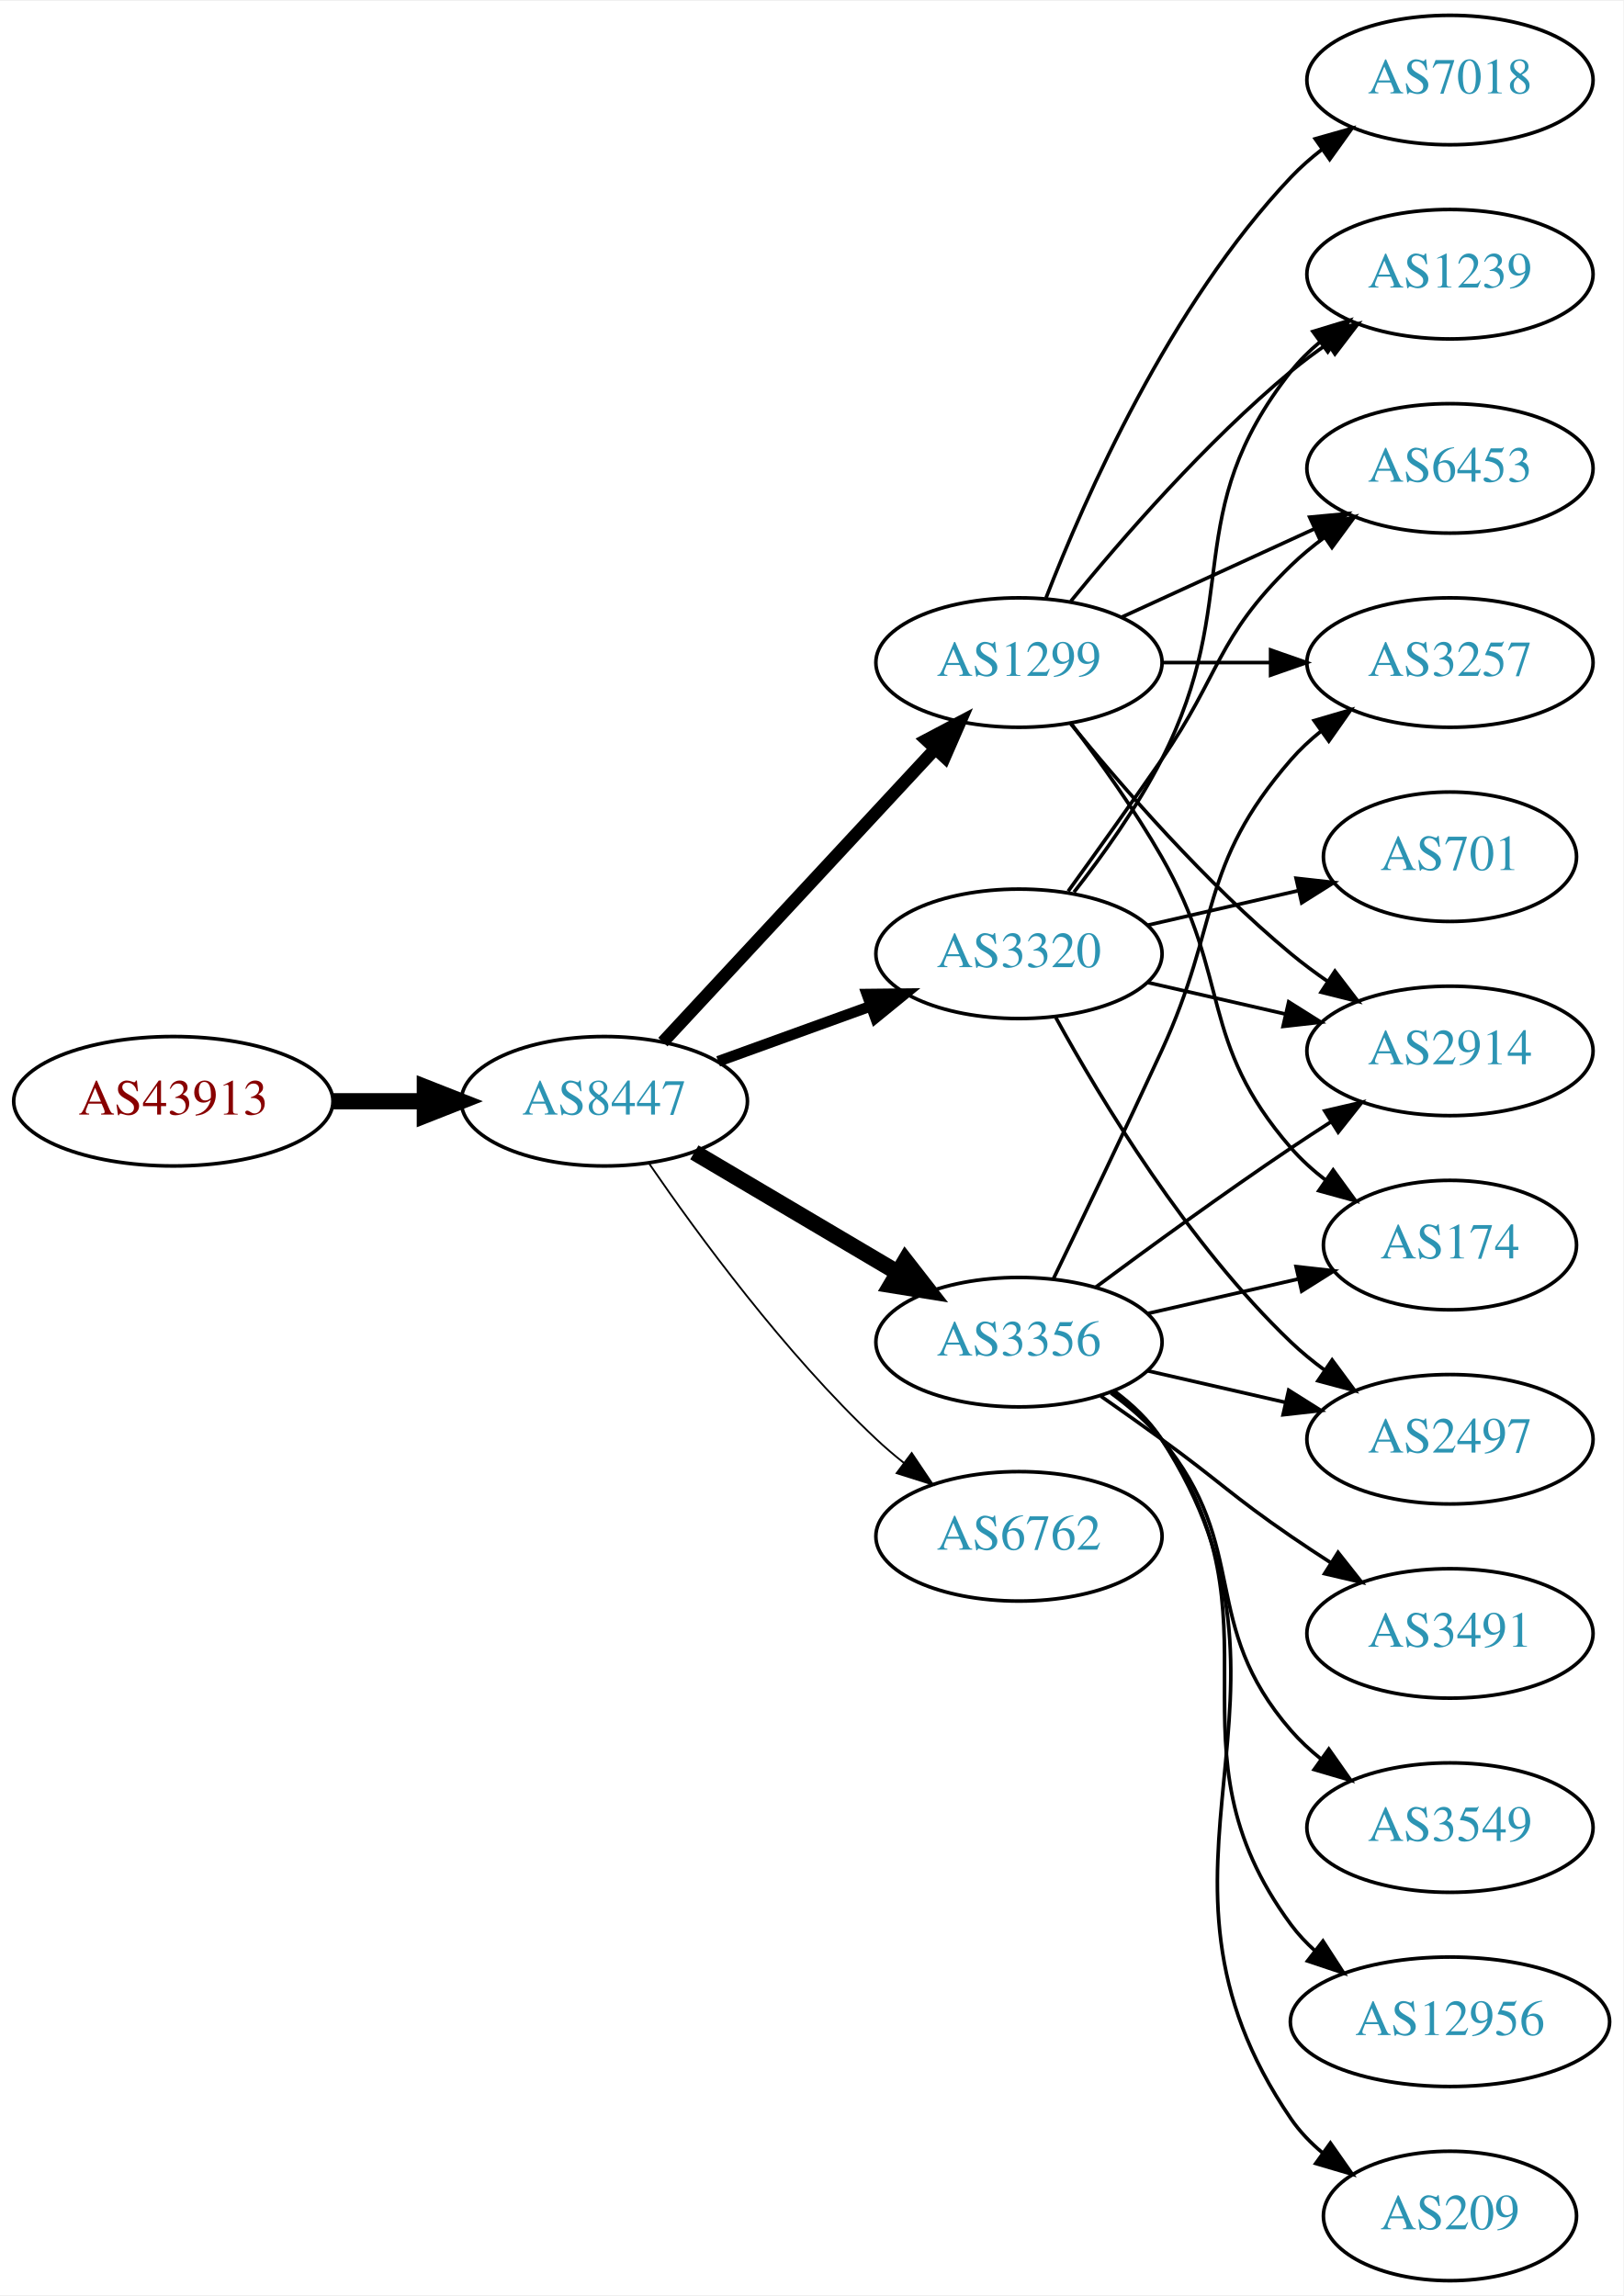
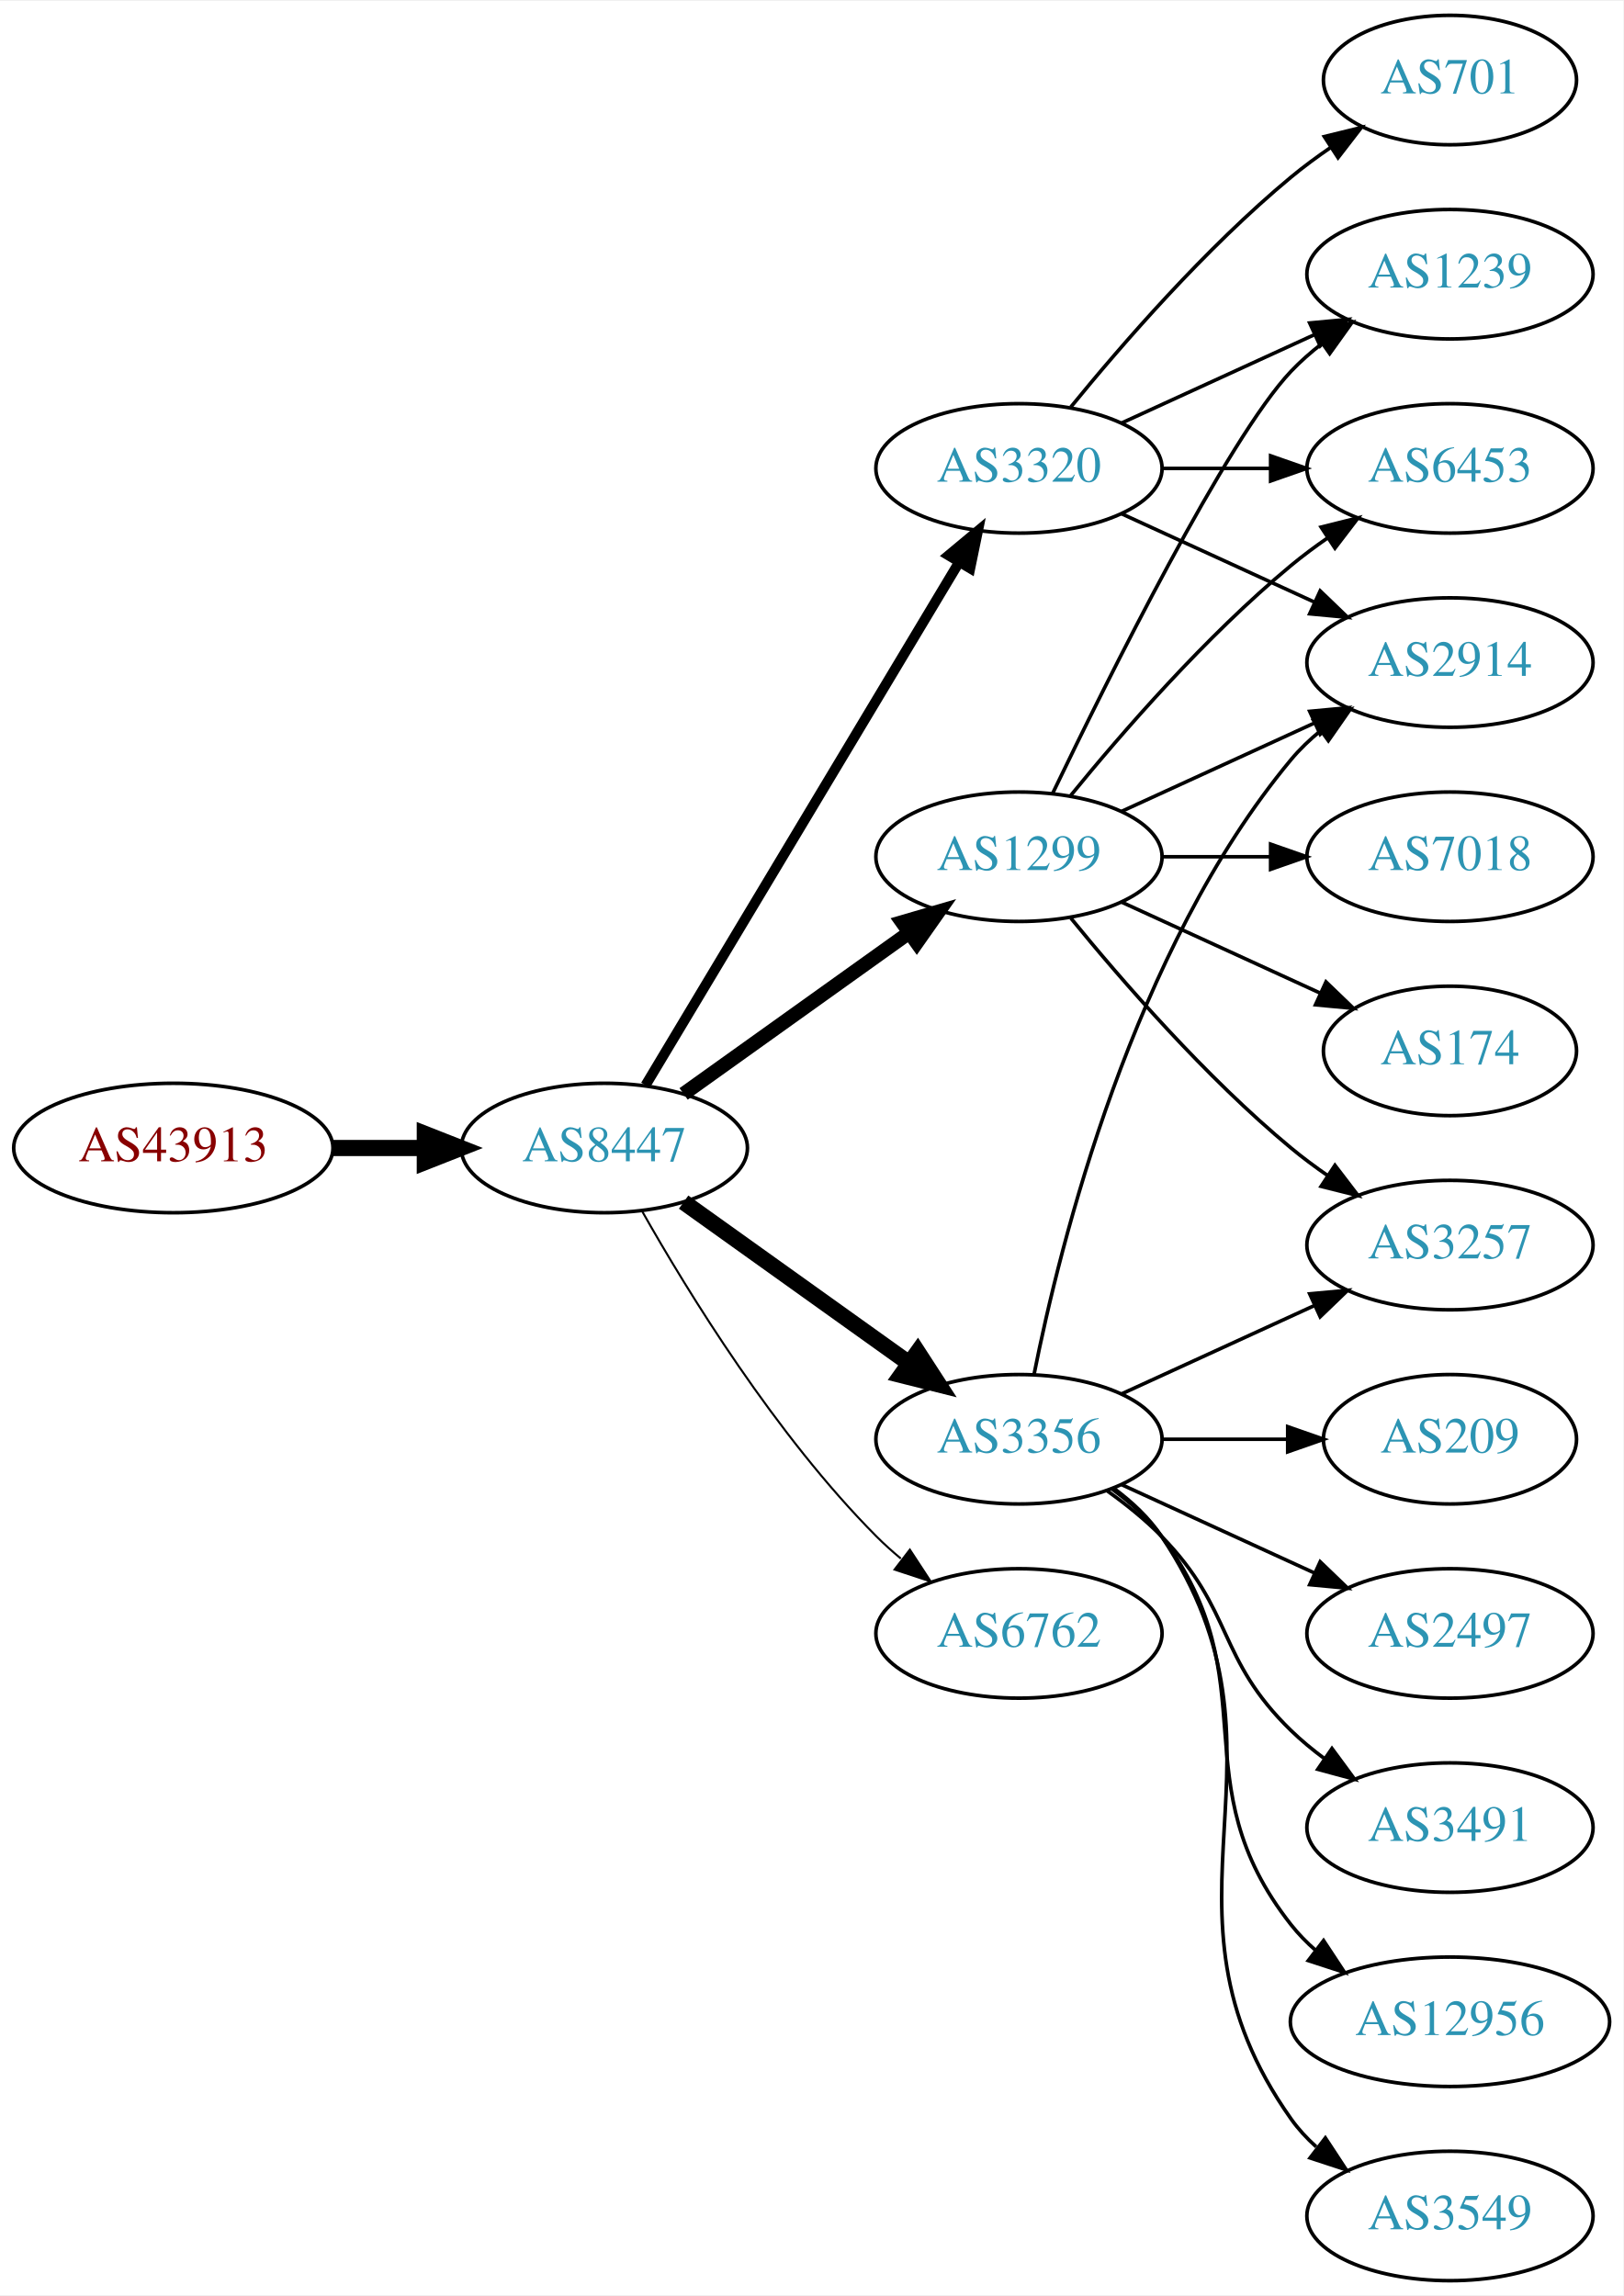
<svg xmlns="http://www.w3.org/2000/svg" xmlns:xlink="http://www.w3.org/1999/xlink" width="451pt" height="638pt" viewBox="0.00 0.00 451.37 638.00">
  <g id="graph0" class="graph" transform="scale(1 1) rotate(0) translate(4 634)">
    <polygon fill="white" stroke="none" points="-4,4 -4,-634 447.37,-634 447.37,4 -4,4" />
    <g id="node1" class="node">
      <g id="a_node1">
        <a xlink:href="/asn/43913" xlink:title="AS43913 ~ AT-AGES-AS [AT]">
-           <ellipse fill="#ffffff" stroke="black" cx="44.196" cy="-328" rx="44.393" ry="18" />
-           <text text-anchor="middle" x="44.196" y="-324.3" font-family="Times,serif" font-size="14.00" fill="#880000">AS43913</text>
+           <ellipse fill="#ffffff" stroke="black" cx="44.196" cy="-315" rx="44.393" ry="18" />
+           <text text-anchor="middle" x="44.196" y="-311.3" font-family="Times,serif" font-size="14.00" fill="#880000">AS43913</text>
        </a>
      </g>
    </g>
    <g id="node2" class="node">
      <g id="a_node2">
        <a xlink:href="/asn/8447" xlink:title="AS8447 ~ A1 Telekom Austria AG [AT]">
-           <ellipse fill="#ffffff" stroke="black" cx="164.039" cy="-328" rx="39.794" ry="18" />
-           <text text-anchor="middle" x="164.039" y="-324.3" font-family="Times,serif" font-size="14.00" fill="#2c94b3">AS8447</text>
+           <ellipse fill="#ffffff" stroke="black" cx="164.039" cy="-315" rx="39.794" ry="18" />
+           <text text-anchor="middle" x="164.039" y="-311.3" font-family="Times,serif" font-size="14.00" fill="#2c94b3">AS8447</text>
        </a>
      </g>
    </g>
    <g id="edge1" class="edge">
-       <path fill="none" stroke="black" stroke-width="4.5" d="M88.407,-328C96.72,-328 105.482,-328 113.965,-328" />
-       <polygon fill="black" stroke="black" stroke-width="4.5" points="114.123,-331.938 124.123,-328 114.123,-324.063 114.123,-331.938" />
+       <path fill="none" stroke="black" stroke-width="4.5" d="M88.407,-315C96.72,-315 105.482,-315 113.965,-315" />
+       <polygon fill="black" stroke="black" stroke-width="4.5" points="114.123,-318.938 124.123,-315 114.123,-311.063 114.123,-318.938" />
    </g>
    <g id="node3" class="node">
      <g id="a_node3">
-         <a xlink:href="/asn/1299" xlink:title="AS1299 ~ Telia Carrier [EU]">
-           <ellipse fill="#ffffff" stroke="black" cx="279.332" cy="-450" rx="39.794" ry="18" />
-           <text text-anchor="middle" x="279.332" y="-446.3" font-family="Times,serif" font-size="14.00" fill="#2c94b3">AS1299</text>
+         <a xlink:href="/asn/3320" xlink:title="AS3320 ~ DTAG [DE]">
+           <ellipse fill="#ffffff" stroke="black" cx="279.332" cy="-504" rx="39.794" ry="18" />
+           <text text-anchor="middle" x="279.332" y="-500.3" font-family="Times,serif" font-size="14.00" fill="#2c94b3">AS3320</text>
        </a>
      </g>
    </g>
    <g id="edge2" class="edge">
-       <path fill="none" stroke="black" stroke-width="3.5" d="M180.318,-344.453C199.829,-365.464 233.737,-401.978 256.108,-426.068" />
-       <polygon fill="black" stroke="black" stroke-width="3.5" points="253.563,-428.472 262.933,-433.418 258.693,-423.708 253.563,-428.472" />
+       <path fill="none" stroke="black" stroke-width="2.812" d="M175.494,-332.442C195.475,-365.775 239.18,-438.686 262.666,-477.866" />
+       <polygon fill="black" stroke="black" stroke-width="2.812" points="259.758,-479.823 267.902,-486.6 265.762,-476.224 259.758,-479.823" />
    </g>
    <g id="node4" class="node">
      <g id="a_node4">
-         <a xlink:href="/asn/6762" xlink:title="AS6762 ~ TELECOM ITALIA SPARKLE S.p.A. [IT]">
-           <ellipse fill="#ffffff" stroke="black" cx="279.332" cy="-207" rx="39.794" ry="18" />
-           <text text-anchor="middle" x="279.332" y="-203.3" font-family="Times,serif" font-size="14.00" fill="#2c94b3">AS6762</text>
+         <a xlink:href="/asn/1299" xlink:title="AS1299 ~ Telia Carrier [EU]">
+           <ellipse fill="#ffffff" stroke="black" cx="279.332" cy="-396" rx="39.794" ry="18" />
+           <text text-anchor="middle" x="279.332" y="-392.3" font-family="Times,serif" font-size="14.00" fill="#2c94b3">AS1299</text>
        </a>
      </g>
    </g>
    <g id="edge3" class="edge">
-       <path fill="none" stroke="black" stroke-width="0.5" d="M176.395,-310.817C190.004,-290.972 214.182,-257.985 239.685,-234 242.07,-231.757 244.653,-229.556 247.314,-227.438" />
-       <polygon fill="black" stroke="black" stroke-width="0.5" points="249.503,-230.171 255.412,-221.377 245.309,-224.567 249.503,-230.171" />
+       <path fill="none" stroke="black" stroke-width="3.938" d="M186.083,-330.046C203.697,-342.639 229.036,-360.755 248.701,-374.816" />
+       <polygon fill="black" stroke="black" stroke-width="3.938" points="246.845,-377.791 257.016,-380.76 250.917,-372.097 246.845,-377.791" />
    </g>
    <g id="node5" class="node">
      <g id="a_node5">
-         <a xlink:href="/asn/3320" xlink:title="AS3320 ~ DTAG [DE]">
-           <ellipse fill="#ffffff" stroke="black" cx="279.332" cy="-369" rx="39.794" ry="18" />
-           <text text-anchor="middle" x="279.332" y="-365.3" font-family="Times,serif" font-size="14.00" fill="#2c94b3">AS3320</text>
+         <a xlink:href="/asn/3356" xlink:title="AS3356 ~ Level 3 Parent, LLC [US]">
+           <ellipse fill="#ffffff" stroke="black" cx="279.332" cy="-234" rx="39.794" ry="18" />
+           <text text-anchor="middle" x="279.332" y="-230.3" font-family="Times,serif" font-size="14.00" fill="#2c94b3">AS3356</text>
        </a>
      </g>
    </g>
    <g id="edge4" class="edge">
-       <path fill="none" stroke="black" stroke-width="3" d="M195.697,-339.095C208.67,-343.79 223.963,-349.324 237.844,-354.348" />
-       <polygon fill="black" stroke="black" stroke-width="3" points="237.054,-357.784 247.648,-357.896 239.436,-351.202 237.054,-357.784" />
+       <path fill="none" stroke="black" stroke-width="4.5" d="M186.083,-299.954C203.697,-287.361 229.036,-269.245 248.701,-255.184" />
+       <polygon fill="black" stroke="black" stroke-width="4.5" points="251.171,-258.259 257.016,-249.24 246.591,-251.853 251.171,-258.259" />
    </g>
    <g id="node6" class="node">
      <g id="a_node6">
-         <a xlink:href="/asn/3356" xlink:title="AS3356 ~ Level 3 Parent, LLC [US]">
-           <ellipse fill="#ffffff" stroke="black" cx="279.332" cy="-261" rx="39.794" ry="18" />
-           <text text-anchor="middle" x="279.332" y="-257.3" font-family="Times,serif" font-size="14.00" fill="#2c94b3">AS3356</text>
+         <a xlink:href="/asn/6762" xlink:title="AS6762 ~ TELECOM ITALIA SPARKLE S.p.A. [IT]">
+           <ellipse fill="#ffffff" stroke="black" cx="279.332" cy="-180" rx="39.794" ry="18" />
+           <text text-anchor="middle" x="279.332" y="-176.3" font-family="Times,serif" font-size="14.00" fill="#2c94b3">AS6762</text>
        </a>
      </g>
    </g>
    <g id="edge5" class="edge">
-       <path fill="none" stroke="black" stroke-width="4.5" d="M189.065,-313.791C205.437,-304.109 227.325,-291.165 245.329,-280.518" />
-       <polygon fill="black" stroke="black" stroke-width="4.5" points="247.737,-283.668 254.34,-275.188 243.728,-276.89 247.737,-283.668" />
+       <path fill="none" stroke="black" stroke-width="0.562" d="M174.498,-297.51C187.28,-274.904 211.712,-235.114 239.685,-207 241.796,-204.879 244.092,-202.812 246.477,-200.829" />
+       <polygon fill="black" stroke="black" stroke-width="0.562" points="248.993,-203.31 254.793,-194.444 244.73,-197.758 248.993,-203.31" />
    </g>
    <g id="node7" class="node">
      <g id="a_node7">
+         <a xlink:href="/asn/701" xlink:title="AS701 ~ UUNET [US]">
+           <ellipse fill="#ffffff" stroke="black" cx="399.174" cy="-612" rx="35.194" ry="18" />
+           <text text-anchor="middle" x="399.174" y="-608.3" font-family="Times,serif" font-size="14.00" fill="#2c94b3">AS701</text>
+         </a>
+       </g>
+     </g>
+     <g id="edge6" class="edge">
+       <path fill="none" stroke="black" d="M293.751,-521.065C307.865,-538.375 331.28,-565.345 354.978,-585 358.441,-587.872 362.234,-590.669 366.088,-593.308" />
+       <polygon fill="black" stroke="black" points="364.231,-596.275 374.521,-598.797 368.05,-590.408 364.231,-596.275" />
+     </g>
+     <g id="node8" class="node">
+       <g id="a_node8">
        <a xlink:href="/asn/1239" xlink:title="AS1239 ~ Sprint [US]">
          <ellipse fill="#ffffff" stroke="black" cx="399.174" cy="-558" rx="39.794" ry="18" />
          <text text-anchor="middle" x="399.174" y="-554.3" font-family="Times,serif" font-size="14.00" fill="#2c94b3">AS1239</text>
        </a>
      </g>
    </g>
-     <g id="edge6" class="edge">
-       <path fill="none" stroke="black" d="M293.751,-467.065C307.865,-484.375 331.28,-511.345 354.978,-531 358.194,-533.668 361.695,-536.27 365.265,-538.741" />
-       <polygon fill="black" stroke="black" points="363.343,-541.666 373.622,-544.236 367.189,-535.817 363.343,-541.666" />
-     </g>
-     <g id="node8" class="node">
-       <g id="a_node8">
-         <a xlink:href="/asn/2914" xlink:title="AS2914 ~ NTT America, Inc. [US]">
-           <ellipse fill="#ffffff" stroke="black" cx="399.174" cy="-342" rx="39.794" ry="18" />
-           <text text-anchor="middle" x="399.174" y="-338.3" font-family="Times,serif" font-size="14.00" fill="#2c94b3">AS2914</text>
-         </a>
-       </g>
-     </g>
    <g id="edge7" class="edge">
-       <path fill="none" stroke="black" d="M293.751,-432.935C307.865,-415.625 331.28,-388.655 354.978,-369 358.194,-366.332 361.695,-363.73 365.265,-361.259" />
-       <polygon fill="black" stroke="black" points="367.189,-364.183 373.622,-355.764 363.343,-358.334 367.189,-364.183" />
+       <path fill="none" stroke="black" d="M307.96,-516.661C323.917,-523.973 344.188,-533.261 361.471,-541.181" />
+       <polygon fill="black" stroke="black" points="360.169,-544.435 370.718,-545.419 363.085,-538.071 360.169,-544.435" />
    </g>
    <g id="node9" class="node">
      <g id="a_node9">
-         <a xlink:href="/asn/174" xlink:title="AS174 ~ Cogent Communications [US]">
-           <ellipse fill="#ffffff" stroke="black" cx="399.174" cy="-288" rx="35.194" ry="18" />
-           <text text-anchor="middle" x="399.174" y="-284.3" font-family="Times,serif" font-size="14.00" fill="#2c94b3">AS174</text>
-         </a>
-       </g>
-     </g>
-     <g id="edge8" class="edge">
-       <path fill="none" stroke="black" d="M293.793,-433.087C301.686,-422.73 311.535,-409.008 318.978,-396 338.543,-361.806 329.144,-344.742 354.978,-315 357.784,-311.77 361.071,-308.797 364.559,-306.098" />
-       <polygon fill="black" stroke="black" points="366.693,-308.878 372.925,-300.31 362.71,-303.121 366.693,-308.878" />
-     </g>
-     <g id="node10" class="node">
-       <g id="a_node10">
        <a xlink:href="/asn/6453" xlink:title="AS6453 ~ TATA COMMUNICATIONS (AMERICA) INC [US]">
          <ellipse fill="#ffffff" stroke="black" cx="399.174" cy="-504" rx="39.794" ry="18" />
          <text text-anchor="middle" x="399.174" y="-500.3" font-family="Times,serif" font-size="14.00" fill="#2c94b3">AS6453</text>
        </a>
      </g>
    </g>
+     <g id="edge8" class="edge">
+       <path fill="none" stroke="black" d="M319.244,-504C328.798,-504 339.147,-504 349.11,-504" />
+       <polygon fill="black" stroke="black" points="349.302,-507.5 359.302,-504 349.302,-500.5 349.302,-507.5" />
+     </g>
+     <g id="node10" class="node">
+       <g id="a_node10">
+         <a xlink:href="/asn/2914" xlink:title="AS2914 ~ NTT America, Inc. [US]">
+           <ellipse fill="#ffffff" stroke="black" cx="399.174" cy="-450" rx="39.794" ry="18" />
+           <text text-anchor="middle" x="399.174" y="-446.3" font-family="Times,serif" font-size="14.00" fill="#2c94b3">AS2914</text>
+         </a>
+       </g>
+     </g>
    <g id="edge9" class="edge">
-       <path fill="none" stroke="black" d="M307.96,-462.661C323.917,-469.973 344.188,-479.261 361.471,-487.181" />
-       <polygon fill="black" stroke="black" points="360.169,-490.435 370.718,-491.419 363.085,-484.071 360.169,-490.435" />
+       <path fill="none" stroke="black" d="M307.96,-491.339C323.917,-484.027 344.188,-474.739 361.471,-466.819" />
+       <polygon fill="black" stroke="black" points="363.085,-469.929 370.718,-462.581 360.169,-463.565 363.085,-469.929" />
+     </g>
+     <g id="edge22" class="edge">
+       <path fill="none" stroke="black" d="M288.679,-413.595C304.146,-445.732 337.291,-512.34 354.978,-531 357.564,-533.728 360.481,-536.294 363.55,-538.677" />
+       <polygon fill="black" stroke="black" points="361.704,-541.658 371.898,-544.543 365.728,-535.93 361.704,-541.658" />
+     </g>
+     <g id="edge20" class="edge">
+       <path fill="none" stroke="black" d="M293.751,-413.065C307.865,-430.375 331.28,-457.345 354.978,-477 358.194,-479.668 361.695,-482.27 365.265,-484.741" />
+       <polygon fill="black" stroke="black" points="363.343,-487.666 373.622,-490.236 367.189,-481.817 363.343,-487.666" />
+     </g>
+     <g id="edge19" class="edge">
+       <path fill="none" stroke="black" d="M307.96,-408.661C323.917,-415.973 344.188,-425.261 361.471,-433.181" />
+       <polygon fill="black" stroke="black" points="360.169,-436.435 370.718,-437.419 363.085,-430.071 360.169,-436.435" />
+     </g>
+     <g id="node14" class="node">
+       <g id="a_node14">
+         <a xlink:href="/asn/3257" xlink:title="AS3257 ~ GTT [DE]">
+           <ellipse fill="#ffffff" stroke="black" cx="399.174" cy="-288" rx="39.794" ry="18" />
+           <text text-anchor="middle" x="399.174" y="-284.3" font-family="Times,serif" font-size="14.00" fill="#2c94b3">AS3257</text>
+         </a>
+       </g>
+     </g>
+     <g id="edge18" class="edge">
+       <path fill="none" stroke="black" d="M293.751,-378.935C307.865,-361.625 331.28,-334.655 354.978,-315 358.194,-312.332 361.695,-309.73 365.265,-307.259" />
+       <polygon fill="black" stroke="black" points="367.189,-310.183 373.622,-301.764 363.343,-304.334 367.189,-310.183" />
+     </g>
+     <g id="node17" class="node">
+       <g id="a_node17">
+         <a xlink:href="/asn/7018" xlink:title="AS7018 ~ AT&amp;T Services, Inc. [US]">
+           <ellipse fill="#ffffff" stroke="black" cx="399.174" cy="-396" rx="39.794" ry="18" />
+           <text text-anchor="middle" x="399.174" y="-392.3" font-family="Times,serif" font-size="14.00" fill="#2c94b3">AS7018</text>
+         </a>
+       </g>
+     </g>
+     <g id="edge17" class="edge">
+       <path fill="none" stroke="black" d="M319.244,-396C328.798,-396 339.147,-396 349.11,-396" />
+       <polygon fill="black" stroke="black" points="349.302,-399.5 359.302,-396 349.302,-392.5 349.302,-399.5" />
+     </g>
+     <g id="node18" class="node">
+       <g id="a_node18">
+         <a xlink:href="/asn/174" xlink:title="AS174 ~ Cogent Communications [US]">
+           <ellipse fill="#ffffff" stroke="black" cx="399.174" cy="-342" rx="35.194" ry="18" />
+           <text text-anchor="middle" x="399.174" y="-338.3" font-family="Times,serif" font-size="14.00" fill="#2c94b3">AS174</text>
+         </a>
+       </g>
+     </g>
+     <g id="edge21" class="edge">
+       <path fill="none" stroke="black" d="M307.96,-383.339C324.377,-375.817 345.358,-366.202 362.955,-358.139" />
+       <polygon fill="black" stroke="black" points="364.7,-361.189 372.332,-353.842 361.783,-354.826 364.7,-361.189" />
+     </g>
+     <g id="edge12" class="edge">
+       <path fill="none" stroke="black" d="M283.53,-252.073C290.694,-288.141 310.968,-370.125 354.978,-423 357.383,-425.889 360.179,-428.563 363.172,-431.013" />
+       <polygon fill="black" stroke="black" points="361.26,-433.95 371.415,-436.973 365.361,-428.277 361.26,-433.95" />
    </g>
    <g id="node11" class="node">
      <g id="a_node11">
-         <a xlink:href="/asn/3257" xlink:title="AS3257 ~ GTT [DE]">
-           <ellipse fill="#ffffff" stroke="black" cx="399.174" cy="-450" rx="39.794" ry="18" />
-           <text text-anchor="middle" x="399.174" y="-446.3" font-family="Times,serif" font-size="14.00" fill="#2c94b3">AS3257</text>
+         <a xlink:href="/asn/2497" xlink:title="AS2497 ~ Internet Initiative Japan Inc. [JP]">
+           <ellipse fill="#ffffff" stroke="black" cx="399.174" cy="-180" rx="39.794" ry="18" />
+           <text text-anchor="middle" x="399.174" y="-176.3" font-family="Times,serif" font-size="14.00" fill="#2c94b3">AS2497</text>
        </a>
      </g>
    </g>
    <g id="edge10" class="edge">
-       <path fill="none" stroke="black" d="M319.244,-450C328.798,-450 339.147,-450 349.11,-450" />
-       <polygon fill="black" stroke="black" points="349.302,-453.5 359.302,-450 349.302,-446.5 349.302,-453.5" />
+       <path fill="none" stroke="black" d="M307.96,-221.339C323.917,-214.027 344.188,-204.739 361.471,-196.819" />
+       <polygon fill="black" stroke="black" points="363.085,-199.929 370.718,-192.581 360.169,-193.565 363.085,-199.929" />
    </g>
    <g id="node12" class="node">
      <g id="a_node12">
-         <a xlink:href="/asn/7018" xlink:title="AS7018 ~ AT&amp;T Services, Inc. [US]">
-           <ellipse fill="#ffffff" stroke="black" cx="399.174" cy="-612" rx="39.794" ry="18" />
-           <text text-anchor="middle" x="399.174" y="-608.3" font-family="Times,serif" font-size="14.00" fill="#2c94b3">AS7018</text>
+         <a xlink:href="/asn/3491" xlink:title="AS3491 ~ PCCW Global, Inc. [US]">
+           <ellipse fill="#ffffff" stroke="black" cx="399.174" cy="-126" rx="39.794" ry="18" />
+           <text text-anchor="middle" x="399.174" y="-122.3" font-family="Times,serif" font-size="14.00" fill="#2c94b3">AS3491</text>
        </a>
      </g>
    </g>
    <g id="edge11" class="edge">
-       <path fill="none" stroke="black" d="M286.855,-467.994C297.605,-495.728 321.262,-549.429 354.978,-585 357.564,-587.728 360.481,-590.294 363.55,-592.677" />
-       <polygon fill="black" stroke="black" points="361.704,-595.658 371.898,-598.543 365.728,-589.93 361.704,-595.658" />
-     </g>
-     <g id="edge12" class="edge">
-       <path fill="none" stroke="black" d="M294.628,-386.14C302.614,-396.353 312.276,-409.853 318.978,-423 341.958,-468.077 323.679,-491.246 354.978,-531 357.303,-533.953 360.047,-536.67 363.006,-539.147" />
-       <polygon fill="black" stroke="black" points="361.065,-542.064 371.203,-545.145 365.199,-536.415 361.065,-542.064" />
-     </g>
-     <g id="edge13" class="edge">
-       <path fill="none" stroke="black" d="M315.051,-361.045C327.051,-358.296 340.672,-355.175 353.364,-352.267" />
-       <polygon fill="black" stroke="black" points="354.33,-355.636 363.296,-349.991 352.767,-348.813 354.33,-355.636" />
-     </g>
-     <g id="edge14" class="edge">
-       <path fill="none" stroke="black" d="M293.011,-386.406C300.626,-396.937 310.459,-410.67 318.978,-423 335.374,-446.731 334.285,-456.906 354.978,-477 357.823,-479.763 360.997,-482.386 364.297,-484.834" />
-       <polygon fill="black" stroke="black" points="362.414,-487.786 372.645,-490.538 366.363,-482.006 362.414,-487.786" />
+       <path fill="none" stroke="black" d="M303.926,-219.611C309.182,-215.852 314.513,-211.563 318.978,-207 339.151,-186.383 334.285,-173.094 354.978,-153 357.823,-150.237 360.997,-147.614 364.297,-145.166" />
+       <polygon fill="black" stroke="black" points="366.363,-147.994 372.645,-139.462 362.414,-142.214 366.363,-147.994" />
    </g>
    <g id="node13" class="node">
      <g id="a_node13">
-         <a xlink:href="/asn/2497" xlink:title="AS2497 ~ Internet Initiative Japan Inc. [JP]">
-           <ellipse fill="#ffffff" stroke="black" cx="399.174" cy="-234" rx="39.794" ry="18" />
-           <text text-anchor="middle" x="399.174" y="-230.3" font-family="Times,serif" font-size="14.00" fill="#2c94b3">AS2497</text>
-         </a>
-       </g>
-     </g>
-     <g id="edge15" class="edge">
-       <path fill="none" stroke="black" d="M289.573,-351.287C302.118,-328.439 326.295,-288.389 354.978,-261 357.846,-258.261 361.035,-255.653 364.344,-253.215" />
-       <polygon fill="black" stroke="black" points="366.407,-256.044 372.704,-247.523 362.468,-250.258 366.407,-256.044" />
-     </g>
-     <g id="node14" class="node">
-       <g id="a_node14">
-         <a xlink:href="/asn/701" xlink:title="AS701 ~ UUNET [US]">
-           <ellipse fill="#ffffff" stroke="black" cx="399.174" cy="-396" rx="35.194" ry="18" />
-           <text text-anchor="middle" x="399.174" y="-392.3" font-family="Times,serif" font-size="14.00" fill="#2c94b3">AS701</text>
-         </a>
-       </g>
-     </g>
-     <g id="edge16" class="edge">
-       <path fill="none" stroke="black" d="M315.051,-376.955C328.143,-379.955 343.166,-383.396 356.806,-386.522" />
-       <polygon fill="black" stroke="black" points="356.384,-390.016 366.914,-388.838 357.948,-383.193 356.384,-390.016" />
-     </g>
-     <g id="edge20" class="edge">
-       <path fill="none" stroke="black" d="M300.662,-276.277C315.524,-287.304 336.269,-302.407 354.978,-315 358.527,-317.389 362.277,-319.839 366.026,-322.242" />
-       <polygon fill="black" stroke="black" points="364.352,-325.325 374.674,-327.712 368.094,-319.409 364.352,-325.325" />
-     </g>
-     <g id="edge17" class="edge">
-       <path fill="none" stroke="black" d="M315.051,-268.955C328.143,-271.955 343.166,-275.396 356.806,-278.522" />
-       <polygon fill="black" stroke="black" points="356.384,-282.016 366.914,-280.838 357.948,-275.193 356.384,-282.016" />
-     </g>
-     <g id="edge22" class="edge">
-       <path fill="none" stroke="black" d="M288.913,-278.633C296.837,-294.998 308.873,-320.065 318.978,-342 335.462,-377.781 329.144,-393.258 354.978,-423 357.443,-425.838 360.28,-428.477 363.297,-430.906" />
-       <polygon fill="black" stroke="black" points="361.408,-433.858 371.575,-436.836 365.484,-428.167 361.408,-433.858" />
-     </g>
-     <g id="edge19" class="edge">
-       <path fill="none" stroke="black" d="M315.051,-253.045C327.051,-250.296 340.672,-247.175 353.364,-244.267" />
-       <polygon fill="black" stroke="black" points="354.33,-247.636 363.296,-241.991 352.767,-240.813 354.33,-247.636" />
-     </g>
-     <g id="node15" class="node">
-       <g id="a_node15">
-         <a xlink:href="/asn/3491" xlink:title="AS3491 ~ PCCW Global, Inc. [US]">
-           <ellipse fill="#ffffff" stroke="black" cx="399.174" cy="-180" rx="39.794" ry="18" />
-           <text text-anchor="middle" x="399.174" y="-176.3" font-family="Times,serif" font-size="14.00" fill="#2c94b3">AS3491</text>
-         </a>
-       </g>
-     </g>
-     <g id="edge18" class="edge">
-       <path fill="none" stroke="black" d="M302.089,-245.991C307.623,-242.121 313.542,-237.936 318.978,-234 335.178,-222.271 338.483,-218.311 354.978,-207 358.506,-204.581 362.244,-202.111 365.985,-199.698" />
-       <polygon fill="black" stroke="black" points="368.057,-202.528 374.626,-194.216 364.307,-196.618 368.057,-202.528" />
-     </g>
-     <g id="node16" class="node">
-       <g id="a_node16">
-         <a xlink:href="/asn/3549" xlink:title="AS3549 ~ Level 3 Parent, LLC [US]">
-           <ellipse fill="#ffffff" stroke="black" cx="399.174" cy="-126" rx="39.794" ry="18" />
-           <text text-anchor="middle" x="399.174" y="-122.3" font-family="Times,serif" font-size="14.00" fill="#2c94b3">AS3549</text>
-         </a>
-       </g>
-     </g>
-     <g id="edge21" class="edge">
-       <path fill="none" stroke="black" d="M304.912,-246.844C310.007,-243.128 315.02,-238.799 318.978,-234 344.043,-203.606 329.144,-182.742 354.978,-153 357.443,-150.162 360.28,-147.523 363.297,-145.094" />
-       <polygon fill="black" stroke="black" points="365.484,-147.833 371.575,-139.164 361.408,-142.142 365.484,-147.833" />
-     </g>
-     <g id="node17" class="node">
-       <g id="a_node17">
        <a xlink:href="/asn/12956" xlink:title="AS12956 ~ TELXIUS [ES]">
          <ellipse fill="#ffffff" stroke="black" cx="399.174" cy="-72" rx="44.393" ry="18" />
          <text text-anchor="middle" x="399.174" y="-68.3" font-family="Times,serif" font-size="14.00" fill="#2c94b3">AS12956</text>
        </a>
      </g>
    </g>
-     <g id="edge23" class="edge">
-       <path fill="none" stroke="black" d="M305.491,-247.284C310.555,-243.545 315.411,-239.096 318.978,-234 354.592,-183.131 318.075,-148.941 354.978,-99 356.923,-96.368 359.208,-93.933 361.694,-91.693" />
-       <polygon fill="black" stroke="black" points="363.855,-94.446 369.617,-85.555 359.568,-88.913 363.855,-94.446" />
-     </g>
-     <g id="node18" class="node">
-       <g id="a_node18">
+     <g id="edge13" class="edge">
+       <path fill="none" stroke="black" d="M305.262,-220.118C310.338,-216.389 315.256,-211.984 318.978,-207 349.249,-166.458 323.679,-138.754 354.978,-99 357.002,-96.429 359.344,-94.037 361.868,-91.826" />
+       <polygon fill="black" stroke="black" points="364.025,-94.584 369.858,-85.739 359.782,-89.016 364.025,-94.584" />
+     </g>
+     <g id="edge14" class="edge">
+       <path fill="none" stroke="black" d="M307.96,-246.661C323.917,-253.973 344.188,-263.261 361.471,-271.181" />
+       <polygon fill="black" stroke="black" points="360.169,-274.435 370.718,-275.419 363.085,-268.071 360.169,-274.435" />
+     </g>
+     <g id="node15" class="node">
+       <g id="a_node15">
+         <a xlink:href="/asn/3549" xlink:title="AS3549 ~ Level 3 Parent, LLC [US]">
+           <ellipse fill="#ffffff" stroke="black" cx="399.174" cy="-18" rx="39.794" ry="18" />
+           <text text-anchor="middle" x="399.174" y="-14.3" font-family="Times,serif" font-size="14.00" fill="#2c94b3">AS3549</text>
+         </a>
+       </g>
+     </g>
+     <g id="edge15" class="edge">
+       <path fill="none" stroke="black" d="M305.651,-220.393C310.707,-216.649 315.518,-212.169 318.978,-207 360.003,-145.706 312.399,-105.225 354.978,-45 356.969,-42.184 359.356,-39.599 361.972,-37.24" />
+       <polygon fill="black" stroke="black" points="364.525,-39.694 370.34,-30.838 360.271,-34.135 364.525,-39.694" />
+     </g>
+     <g id="node16" class="node">
+       <g id="a_node16">
        <a xlink:href="/asn/209" xlink:title="AS209 ~ CenturyLink Communications, LLC [US]">
-           <ellipse fill="#ffffff" stroke="black" cx="399.174" cy="-18" rx="35.194" ry="18" />
-           <text text-anchor="middle" x="399.174" y="-14.3" font-family="Times,serif" font-size="14.00" fill="#2c94b3">AS209</text>
-         </a>
-       </g>
-     </g>
-     <g id="edge24" class="edge">
-       <path fill="none" stroke="black" d="M305.768,-247.47C310.818,-243.722 315.597,-239.221 318.978,-234 365.453,-162.222 306.682,-115.566 354.978,-45 357.394,-41.469 360.44,-38.309 363.791,-35.505" />
-       <polygon fill="black" stroke="black" points="365.929,-38.279 372.01,-29.603 361.846,-32.593 365.929,-38.279" />
+           <ellipse fill="#ffffff" stroke="black" cx="399.174" cy="-234" rx="35.194" ry="18" />
+           <text text-anchor="middle" x="399.174" y="-230.3" font-family="Times,serif" font-size="14.00" fill="#2c94b3">AS209</text>
+         </a>
+       </g>
+     </g>
+     <g id="edge16" class="edge">
+       <path fill="none" stroke="black" d="M319.244,-234C330.331,-234 342.491,-234 353.873,-234" />
+       <polygon fill="black" stroke="black" points="354.055,-237.5 364.055,-234 354.055,-230.5 354.055,-237.5" />
    </g>
  </g>
</svg>
